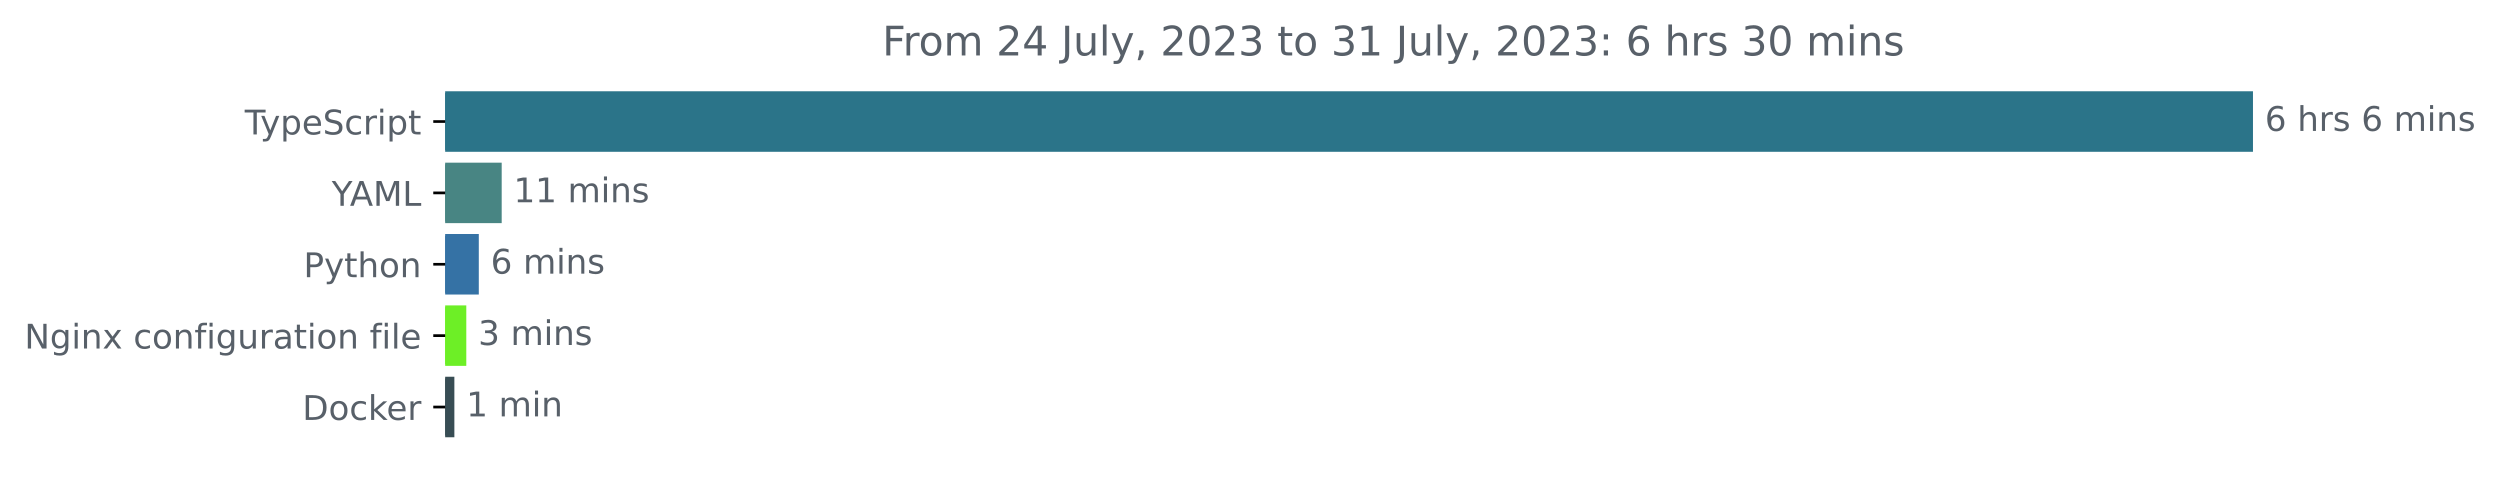
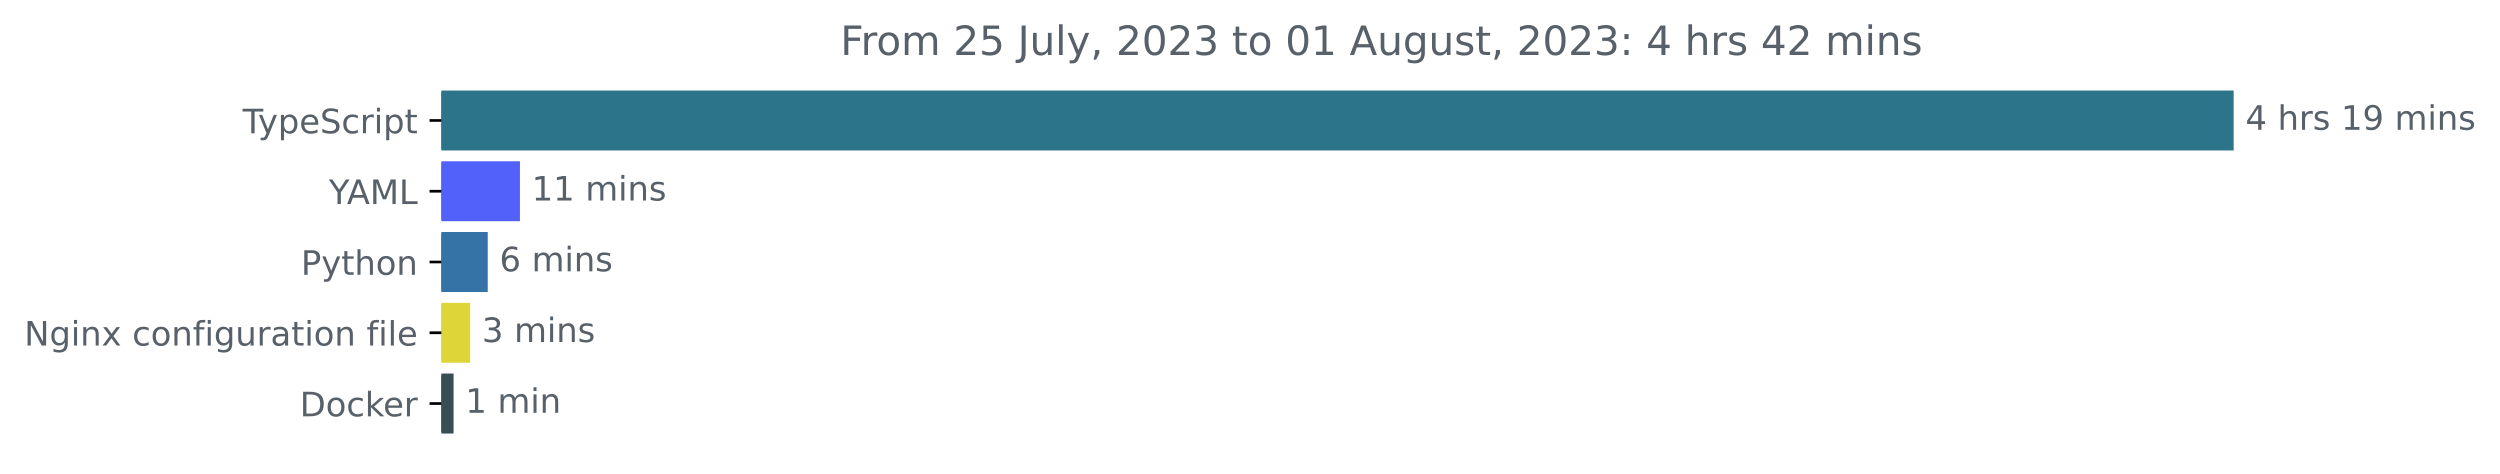
- <svg xmlns="http://www.w3.org/2000/svg" xmlns:xlink="http://www.w3.org/1999/xlink" width="735.594pt" height="140.398pt" viewBox="0 0 735.594 140.398" version="1.1">
+ <svg xmlns="http://www.w3.org/2000/svg" xmlns:xlink="http://www.w3.org/1999/xlink" width="741.957pt" height="140.398pt" viewBox="0 0 741.957 140.398" version="1.1">
  <defs>
    <style type="text/css">*{stroke-linejoin: round; stroke-linecap: butt}</style>
  </defs>
  <g id="figure_1">
    <g id="patch_1">
-       <path d="M 0 140.398  L 735.594 140.398  L 735.594 0  L 0 0  L 0 140.398  z " style="fill: none" />
+       <path d="M 0 140.398  L 741.957 140.398  L 741.957 0  L 0 0  L 0 140.398  z " style="fill: none" />
    </g>
    <g id="axes_1">
      <g id="patch_2">
-         <path d="M 130.983 27.358  L 662.411 27.358  L 662.411 44.158  L 130.983 44.158  z " clip-path="url(#pe0a7323c88)" style="fill: #2b7489; stroke: #2b7489; stroke-linejoin: miter" />
+         <path d="M 130.983 27.358  L 662.411 27.358  L 662.411 44.158  L 130.983 44.158  z " clip-path="url(#p2297015615)" style="fill: #2b7489; stroke: #2b7489; stroke-linejoin: miter" />
      </g>
      <g id="patch_3">
-         <path d="M 130.983 48.358  L 147.118 48.358  L 147.118 65.158  L 130.983 65.158  z " clip-path="url(#pe0a7323c88)" style="fill: #488583; stroke: #488583; stroke-linejoin: miter" />
+         <path d="M 130.983 48.358  L 153.811 48.358  L 153.811 65.158  L 130.983 65.158  z " clip-path="url(#p2297015615)" style="fill: #5361fb; stroke: #5361fb; stroke-linejoin: miter" />
      </g>
      <g id="patch_4">
-         <path d="M 130.983 69.358  L 140.381 69.358  L 140.381 86.158  L 130.983 86.158  z " clip-path="url(#pe0a7323c88)" style="fill: #3572a5; stroke: #3572a5; stroke-linejoin: miter" />
+         <path d="M 130.983 69.358  L 144.251 69.358  L 144.251 86.158  L 130.983 86.158  z " clip-path="url(#p2297015615)" style="fill: #3572a5; stroke: #3572a5; stroke-linejoin: miter" />
      </g>
      <g id="patch_5">
-         <path d="M 130.983 90.358  L 136.701 90.358  L 136.701 107.158  L 130.983 107.158  z " clip-path="url(#pe0a7323c88)" style="fill: #6def26; stroke: #6def26; stroke-linejoin: miter" />
+         <path d="M 130.983 90.358  L 139.037 90.358  L 139.037 107.158  L 130.983 107.158  z " clip-path="url(#p2297015615)" style="fill: #ded539; stroke: #ded539; stroke-linejoin: miter" />
      </g>
      <g id="patch_6">
-         <path d="M 130.983 111.358  L 133.191 111.358  L 133.191 128.158  L 130.983 128.158  z " clip-path="url(#pe0a7323c88)" style="fill: #384d54; stroke: #384d54; stroke-linejoin: miter" />
+         <path d="M 130.983 111.358  L 134.112 111.358  L 134.112 128.158  L 130.983 128.158  z " clip-path="url(#p2297015615)" style="fill: #384d54; stroke: #384d54; stroke-linejoin: miter" />
      </g>
      <g id="matplotlib.axis_1" />
      <g id="matplotlib.axis_2">
        <g id="ytick_1">
          <g id="line2d_1">
            <defs>
-               <path id="m386565a90d" d="M 0 0  L -3.5 0  " style="stroke: #000000; stroke-width: 0.8" />
+               <path id="m1bed98980c" d="M 0 0  L -3.5 0  " style="stroke: #000000; stroke-width: 0.8" />
            </defs>
            <g>
-               <use xlink:href="#m386565a90d" x="130.983" y="35.758" style="stroke: #000000; stroke-width: 0.8" />
+               <use xlink:href="#m1bed98980c" x="130.983" y="35.758" style="stroke: #000000; stroke-width: 0.8" />
            </g>
          </g>
          <g id="text_1">
            <g style="fill: #586069" transform="translate(72.0125 39.55734)scale(0.1 -0.1)">
              <defs>
                <path id="DejaVuSans-54" d="M -19 4666  L 3928 4666  L 3928 4134  L 2272 4134  L 2272 0  L 1638 0  L 1638 4134  L -19 4134  L -19 4666  z " transform="scale(0.015625)" />
                <path id="DejaVuSans-79" d="M 2059 -325  Q 1816 -950 1584 -1140  Q 1353 -1331 966 -1331  L 506 -1331  L 506 -850  L 844 -850  Q 1081 -850 1212 -737  Q 1344 -625 1503 -206  L 1606 56  L 191 3500  L 800 3500  L 1894 763  L 2988 3500  L 3597 3500  L 2059 -325  z " transform="scale(0.015625)" />
                <path id="DejaVuSans-70" d="M 1159 525  L 1159 -1331  L 581 -1331  L 581 3500  L 1159 3500  L 1159 2969  Q 1341 3281 1617 3432  Q 1894 3584 2278 3584  Q 2916 3584 3314 3078  Q 3713 2572 3713 1747  Q 3713 922 3314 415  Q 2916 -91 2278 -91  Q 1894 -91 1617 61  Q 1341 213 1159 525  z M 3116 1747  Q 3116 2381 2855 2742  Q 2594 3103 2138 3103  Q 1681 3103 1420 2742  Q 1159 2381 1159 1747  Q 1159 1113 1420 752  Q 1681 391 2138 391  Q 2594 391 2855 752  Q 3116 1113 3116 1747  z " transform="scale(0.015625)" />
                <path id="DejaVuSans-65" d="M 3597 1894  L 3597 1613  L 953 1613  Q 991 1019 1311 708  Q 1631 397 2203 397  Q 2534 397 2845 478  Q 3156 559 3463 722  L 3463 178  Q 3153 47 2828 -22  Q 2503 -91 2169 -91  Q 1331 -91 842 396  Q 353 884 353 1716  Q 353 2575 817 3079  Q 1281 3584 2069 3584  Q 2775 3584 3186 3129  Q 3597 2675 3597 1894  z M 3022 2063  Q 3016 2534 2758 2815  Q 2500 3097 2075 3097  Q 1594 3097 1305 2825  Q 1016 2553 972 2059  L 3022 2063  z " transform="scale(0.015625)" />
                <path id="DejaVuSans-53" d="M 3425 4513  L 3425 3897  Q 3066 4069 2747 4153  Q 2428 4238 2131 4238  Q 1616 4238 1336 4038  Q 1056 3838 1056 3469  Q 1056 3159 1242 3001  Q 1428 2844 1947 2747  L 2328 2669  Q 3034 2534 3370 2195  Q 3706 1856 3706 1288  Q 3706 609 3251 259  Q 2797 -91 1919 -91  Q 1588 -91 1214 -16  Q 841 59 441 206  L 441 856  Q 825 641 1194 531  Q 1563 422 1919 422  Q 2459 422 2753 634  Q 3047 847 3047 1241  Q 3047 1584 2836 1778  Q 2625 1972 2144 2069  L 1759 2144  Q 1053 2284 737 2584  Q 422 2884 422 3419  Q 422 4038 858 4394  Q 1294 4750 2059 4750  Q 2388 4750 2728 4690  Q 3069 4631 3425 4513  z " transform="scale(0.015625)" />
                <path id="DejaVuSans-63" d="M 3122 3366  L 3122 2828  Q 2878 2963 2633 3030  Q 2388 3097 2138 3097  Q 1578 3097 1268 2742  Q 959 2388 959 1747  Q 959 1106 1268 751  Q 1578 397 2138 397  Q 2388 397 2633 464  Q 2878 531 3122 666  L 3122 134  Q 2881 22 2623 -34  Q 2366 -91 2075 -91  Q 1284 -91 818 406  Q 353 903 353 1747  Q 353 2603 823 3093  Q 1294 3584 2113 3584  Q 2378 3584 2631 3529  Q 2884 3475 3122 3366  z " transform="scale(0.015625)" />
                <path id="DejaVuSans-72" d="M 2631 2963  Q 2534 3019 2420 3045  Q 2306 3072 2169 3072  Q 1681 3072 1420 2755  Q 1159 2438 1159 1844  L 1159 0  L 581 0  L 581 3500  L 1159 3500  L 1159 2956  Q 1341 3275 1631 3429  Q 1922 3584 2338 3584  Q 2397 3584 2469 3576  Q 2541 3569 2628 3553  L 2631 2963  z " transform="scale(0.015625)" />
                <path id="DejaVuSans-69" d="M 603 3500  L 1178 3500  L 1178 0  L 603 0  L 603 3500  z M 603 4863  L 1178 4863  L 1178 4134  L 603 4134  L 603 4863  z " transform="scale(0.015625)" />
                <path id="DejaVuSans-74" d="M 1172 4494  L 1172 3500  L 2356 3500  L 2356 3053  L 1172 3053  L 1172 1153  Q 1172 725 1289 603  Q 1406 481 1766 481  L 2356 481  L 2356 0  L 1766 0  Q 1100 0 847 248  Q 594 497 594 1153  L 594 3053  L 172 3053  L 172 3500  L 594 3500  L 594 4494  L 1172 4494  z " transform="scale(0.015625)" />
              </defs>
              <use xlink:href="#DejaVuSans-54" />
              <use xlink:href="#DejaVuSans-79" x="45.459" />
              <use xlink:href="#DejaVuSans-70" x="104.639" />
              <use xlink:href="#DejaVuSans-65" x="168.115" />
              <use xlink:href="#DejaVuSans-53" x="229.639" />
              <use xlink:href="#DejaVuSans-63" x="293.115" />
              <use xlink:href="#DejaVuSans-72" x="348.096" />
              <use xlink:href="#DejaVuSans-69" x="389.209" />
              <use xlink:href="#DejaVuSans-70" x="416.992" />
              <use xlink:href="#DejaVuSans-74" x="480.469" />
            </g>
          </g>
        </g>
        <g id="ytick_2">
          <g id="line2d_2">
            <g>
-               <use xlink:href="#m386565a90d" x="130.983" y="56.758" style="stroke: #000000; stroke-width: 0.8" />
+               <use xlink:href="#m1bed98980c" x="130.983" y="56.758" style="stroke: #000000; stroke-width: 0.8" />
            </g>
          </g>
          <g id="text_2">
            <g style="fill: #586069" transform="translate(97.60938 60.55734)scale(0.1 -0.1)">
              <defs>
                <path id="DejaVuSans-59" d="M -13 4666  L 666 4666  L 1959 2747  L 3244 4666  L 3922 4666  L 2272 2222  L 2272 0  L 1638 0  L 1638 2222  L -13 4666  z " transform="scale(0.015625)" />
                <path id="DejaVuSans-41" d="M 2188 4044  L 1331 1722  L 3047 1722  L 2188 4044  z M 1831 4666  L 2547 4666  L 4325 0  L 3669 0  L 3244 1197  L 1141 1197  L 716 0  L 50 0  L 1831 4666  z " transform="scale(0.015625)" />
                <path id="DejaVuSans-4d" d="M 628 4666  L 1569 4666  L 2759 1491  L 3956 4666  L 4897 4666  L 4897 0  L 4281 0  L 4281 4097  L 3078 897  L 2444 897  L 1241 4097  L 1241 0  L 628 0  L 628 4666  z " transform="scale(0.015625)" />
                <path id="DejaVuSans-4c" d="M 628 4666  L 1259 4666  L 1259 531  L 3531 531  L 3531 0  L 628 0  L 628 4666  z " transform="scale(0.015625)" />
              </defs>
              <use xlink:href="#DejaVuSans-59" />
              <use xlink:href="#DejaVuSans-41" x="53.334" />
              <use xlink:href="#DejaVuSans-4d" x="121.742" />
              <use xlink:href="#DejaVuSans-4c" x="208.021" />
            </g>
          </g>
        </g>
        <g id="ytick_3">
          <g id="line2d_3">
            <g>
-               <use xlink:href="#m386565a90d" x="130.983" y="77.758" style="stroke: #000000; stroke-width: 0.8" />
+               <use xlink:href="#m1bed98980c" x="130.983" y="77.758" style="stroke: #000000; stroke-width: 0.8" />
            </g>
          </g>
          <g id="text_3">
            <g style="fill: #586069" transform="translate(89.32031 81.55734)scale(0.1 -0.1)">
              <defs>
                <path id="DejaVuSans-50" d="M 1259 4147  L 1259 2394  L 2053 2394  Q 2494 2394 2734 2622  Q 2975 2850 2975 3272  Q 2975 3691 2734 3919  Q 2494 4147 2053 4147  L 1259 4147  z M 628 4666  L 2053 4666  Q 2838 4666 3239 4311  Q 3641 3956 3641 3272  Q 3641 2581 3239 2228  Q 2838 1875 2053 1875  L 1259 1875  L 1259 0  L 628 0  L 628 4666  z " transform="scale(0.015625)" />
                <path id="DejaVuSans-68" d="M 3513 2113  L 3513 0  L 2938 0  L 2938 2094  Q 2938 2591 2744 2837  Q 2550 3084 2163 3084  Q 1697 3084 1428 2787  Q 1159 2491 1159 1978  L 1159 0  L 581 0  L 581 4863  L 1159 4863  L 1159 2956  Q 1366 3272 1645 3428  Q 1925 3584 2291 3584  Q 2894 3584 3203 3211  Q 3513 2838 3513 2113  z " transform="scale(0.015625)" />
                <path id="DejaVuSans-6f" d="M 1959 3097  Q 1497 3097 1228 2736  Q 959 2375 959 1747  Q 959 1119 1226 758  Q 1494 397 1959 397  Q 2419 397 2687 759  Q 2956 1122 2956 1747  Q 2956 2369 2687 2733  Q 2419 3097 1959 3097  z M 1959 3584  Q 2709 3584 3137 3096  Q 3566 2609 3566 1747  Q 3566 888 3137 398  Q 2709 -91 1959 -91  Q 1206 -91 779 398  Q 353 888 353 1747  Q 353 2609 779 3096  Q 1206 3584 1959 3584  z " transform="scale(0.015625)" />
                <path id="DejaVuSans-6e" d="M 3513 2113  L 3513 0  L 2938 0  L 2938 2094  Q 2938 2591 2744 2837  Q 2550 3084 2163 3084  Q 1697 3084 1428 2787  Q 1159 2491 1159 1978  L 1159 0  L 581 0  L 581 3500  L 1159 3500  L 1159 2956  Q 1366 3272 1645 3428  Q 1925 3584 2291 3584  Q 2894 3584 3203 3211  Q 3513 2838 3513 2113  z " transform="scale(0.015625)" />
              </defs>
              <use xlink:href="#DejaVuSans-50" />
              <use xlink:href="#DejaVuSans-79" x="60.303" />
              <use xlink:href="#DejaVuSans-74" x="119.482" />
              <use xlink:href="#DejaVuSans-68" x="158.691" />
              <use xlink:href="#DejaVuSans-6f" x="222.07" />
              <use xlink:href="#DejaVuSans-6e" x="283.252" />
            </g>
          </g>
        </g>
        <g id="ytick_4">
          <g id="line2d_4">
            <g>
-               <use xlink:href="#m386565a90d" x="130.983" y="98.758" style="stroke: #000000; stroke-width: 0.8" />
+               <use xlink:href="#m1bed98980c" x="130.983" y="98.758" style="stroke: #000000; stroke-width: 0.8" />
            </g>
          </g>
          <g id="text_4">
            <g style="fill: #586069" transform="translate(7.2 102.5573)scale(0.1 -0.1)">
              <defs>
                <path id="DejaVuSans-4e" d="M 628 4666  L 1478 4666  L 3547 763  L 3547 4666  L 4159 4666  L 4159 0  L 3309 0  L 1241 3903  L 1241 0  L 628 0  L 628 4666  z " transform="scale(0.015625)" />
                <path id="DejaVuSans-67" d="M 2906 1791  Q 2906 2416 2648 2759  Q 2391 3103 1925 3103  Q 1463 3103 1205 2759  Q 947 2416 947 1791  Q 947 1169 1205 825  Q 1463 481 1925 481  Q 2391 481 2648 825  Q 2906 1169 2906 1791  z M 3481 434  Q 3481 -459 3084 -895  Q 2688 -1331 1869 -1331  Q 1566 -1331 1297 -1286  Q 1028 -1241 775 -1147  L 775 -588  Q 1028 -725 1275 -790  Q 1522 -856 1778 -856  Q 2344 -856 2625 -561  Q 2906 -266 2906 331  L 2906 616  Q 2728 306 2450 153  Q 2172 0 1784 0  Q 1141 0 747 490  Q 353 981 353 1791  Q 353 2603 747 3093  Q 1141 3584 1784 3584  Q 2172 3584 2450 3431  Q 2728 3278 2906 2969  L 2906 3500  L 3481 3500  L 3481 434  z " transform="scale(0.015625)" />
                <path id="DejaVuSans-78" d="M 3513 3500  L 2247 1797  L 3578 0  L 2900 0  L 1881 1375  L 863 0  L 184 0  L 1544 1831  L 300 3500  L 978 3500  L 1906 2253  L 2834 3500  L 3513 3500  z " transform="scale(0.015625)" />
                <path id="DejaVuSans-20" transform="scale(0.015625)" />
                <path id="DejaVuSans-66" d="M 2375 4863  L 2375 4384  L 1825 4384  Q 1516 4384 1395 4259  Q 1275 4134 1275 3809  L 1275 3500  L 2222 3500  L 2222 3053  L 1275 3053  L 1275 0  L 697 0  L 697 3053  L 147 3053  L 147 3500  L 697 3500  L 697 3744  Q 697 4328 969 4595  Q 1241 4863 1831 4863  L 2375 4863  z " transform="scale(0.015625)" />
                <path id="DejaVuSans-75" d="M 544 1381  L 544 3500  L 1119 3500  L 1119 1403  Q 1119 906 1312 657  Q 1506 409 1894 409  Q 2359 409 2629 706  Q 2900 1003 2900 1516  L 2900 3500  L 3475 3500  L 3475 0  L 2900 0  L 2900 538  Q 2691 219 2414 64  Q 2138 -91 1772 -91  Q 1169 -91 856 284  Q 544 659 544 1381  z M 1991 3584  L 1991 3584  z " transform="scale(0.015625)" />
                <path id="DejaVuSans-61" d="M 2194 1759  Q 1497 1759 1228 1600  Q 959 1441 959 1056  Q 959 750 1161 570  Q 1363 391 1709 391  Q 2188 391 2477 730  Q 2766 1069 2766 1631  L 2766 1759  L 2194 1759  z M 3341 1997  L 3341 0  L 2766 0  L 2766 531  Q 2569 213 2275 61  Q 1981 -91 1556 -91  Q 1019 -91 701 211  Q 384 513 384 1019  Q 384 1609 779 1909  Q 1175 2209 1959 2209  L 2766 2209  L 2766 2266  Q 2766 2663 2505 2880  Q 2244 3097 1772 3097  Q 1472 3097 1187 3025  Q 903 2953 641 2809  L 641 3341  Q 956 3463 1253 3523  Q 1550 3584 1831 3584  Q 2591 3584 2966 3190  Q 3341 2797 3341 1997  z " transform="scale(0.015625)" />
                <path id="DejaVuSans-6c" d="M 603 4863  L 1178 4863  L 1178 0  L 603 0  L 603 4863  z " transform="scale(0.015625)" />
              </defs>
              <use xlink:href="#DejaVuSans-4e" />
              <use xlink:href="#DejaVuSans-67" x="74.805" />
              <use xlink:href="#DejaVuSans-69" x="138.281" />
              <use xlink:href="#DejaVuSans-6e" x="166.064" />
              <use xlink:href="#DejaVuSans-78" x="229.443" />
              <use xlink:href="#DejaVuSans-20" x="288.623" />
              <use xlink:href="#DejaVuSans-63" x="320.41" />
              <use xlink:href="#DejaVuSans-6f" x="375.391" />
              <use xlink:href="#DejaVuSans-6e" x="436.572" />
              <use xlink:href="#DejaVuSans-66" x="499.951" />
              <use xlink:href="#DejaVuSans-69" x="535.156" />
              <use xlink:href="#DejaVuSans-67" x="562.939" />
              <use xlink:href="#DejaVuSans-75" x="626.416" />
              <use xlink:href="#DejaVuSans-72" x="689.795" />
              <use xlink:href="#DejaVuSans-61" x="730.908" />
              <use xlink:href="#DejaVuSans-74" x="792.188" />
              <use xlink:href="#DejaVuSans-69" x="831.396" />
              <use xlink:href="#DejaVuSans-6f" x="859.18" />
              <use xlink:href="#DejaVuSans-6e" x="920.361" />
              <use xlink:href="#DejaVuSans-20" x="983.74" />
              <use xlink:href="#DejaVuSans-66" x="1015.527" />
              <use xlink:href="#DejaVuSans-69" x="1050.732" />
              <use xlink:href="#DejaVuSans-6c" x="1078.516" />
              <use xlink:href="#DejaVuSans-65" x="1106.299" />
            </g>
          </g>
        </g>
        <g id="ytick_5">
          <g id="line2d_5">
            <g>
-               <use xlink:href="#m386565a90d" x="130.983" y="119.758" style="stroke: #000000; stroke-width: 0.8" />
+               <use xlink:href="#m1bed98980c" x="130.983" y="119.758" style="stroke: #000000; stroke-width: 0.8" />
            </g>
          </g>
          <g id="text_5">
            <g style="fill: #586069" transform="translate(88.97344 123.5573)scale(0.1 -0.1)">
              <defs>
                <path id="DejaVuSans-44" d="M 1259 4147  L 1259 519  L 2022 519  Q 2988 519 3436 956  Q 3884 1394 3884 2338  Q 3884 3275 3436 3711  Q 2988 4147 2022 4147  L 1259 4147  z M 628 4666  L 1925 4666  Q 3281 4666 3915 4102  Q 4550 3538 4550 2338  Q 4550 1131 3912 565  Q 3275 0 1925 0  L 628 0  L 628 4666  z " transform="scale(0.015625)" />
                <path id="DejaVuSans-6b" d="M 581 4863  L 1159 4863  L 1159 1991  L 2875 3500  L 3609 3500  L 1753 1863  L 3688 0  L 2938 0  L 1159 1709  L 1159 0  L 581 0  L 581 4863  z " transform="scale(0.015625)" />
              </defs>
              <use xlink:href="#DejaVuSans-44" />
              <use xlink:href="#DejaVuSans-6f" x="77.002" />
              <use xlink:href="#DejaVuSans-63" x="138.184" />
              <use xlink:href="#DejaVuSans-6b" x="193.164" />
              <use xlink:href="#DejaVuSans-65" x="247.449" />
              <use xlink:href="#DejaVuSans-72" x="308.973" />
            </g>
          </g>
        </g>
      </g>
      <g id="text_6">
        <g style="fill: #586069" transform="translate(666.4114 38.5175)scale(0.1 -0.1)">
          <defs>
-             <path id="DejaVuSans-36" d="M 2113 2584  Q 1688 2584 1439 2293  Q 1191 2003 1191 1497  Q 1191 994 1439 701  Q 1688 409 2113 409  Q 2538 409 2786 701  Q 3034 994 3034 1497  Q 3034 2003 2786 2293  Q 2538 2584 2113 2584  z M 3366 4563  L 3366 3988  Q 3128 4100 2886 4159  Q 2644 4219 2406 4219  Q 1781 4219 1451 3797  Q 1122 3375 1075 2522  Q 1259 2794 1537 2939  Q 1816 3084 2150 3084  Q 2853 3084 3261 2657  Q 3669 2231 3669 1497  Q 3669 778 3244 343  Q 2819 -91 2113 -91  Q 1303 -91 875 529  Q 447 1150 447 2328  Q 447 3434 972 4092  Q 1497 4750 2381 4750  Q 2619 4750 2861 4703  Q 3103 4656 3366 4563  z " transform="scale(0.015625)" />
+             <path id="DejaVuSans-34" d="M 2419 4116  L 825 1625  L 2419 1625  L 2419 4116  z M 2253 4666  L 3047 4666  L 3047 1625  L 3713 1625  L 3713 1100  L 3047 1100  L 3047 0  L 2419 0  L 2419 1100  L 313 1100  L 313 1709  L 2253 4666  z " transform="scale(0.015625)" />
            <path id="DejaVuSans-73" d="M 2834 3397  L 2834 2853  Q 2591 2978 2328 3040  Q 2066 3103 1784 3103  Q 1356 3103 1142 2972  Q 928 2841 928 2578  Q 928 2378 1081 2264  Q 1234 2150 1697 2047  L 1894 2003  Q 2506 1872 2764 1633  Q 3022 1394 3022 966  Q 3022 478 2636 193  Q 2250 -91 1575 -91  Q 1294 -91 989 -36  Q 684 19 347 128  L 347 722  Q 666 556 975 473  Q 1284 391 1588 391  Q 1994 391 2212 530  Q 2431 669 2431 922  Q 2431 1156 2273 1281  Q 2116 1406 1581 1522  L 1381 1569  Q 847 1681 609 1914  Q 372 2147 372 2553  Q 372 3047 722 3315  Q 1072 3584 1716 3584  Q 2034 3584 2315 3537  Q 2597 3491 2834 3397  z " transform="scale(0.015625)" />
+             <path id="DejaVuSans-31" d="M 794 531  L 1825 531  L 1825 4091  L 703 3866  L 703 4441  L 1819 4666  L 2450 4666  L 2450 531  L 3481 531  L 3481 0  L 794 0  L 794 531  z " transform="scale(0.015625)" />
+             <path id="DejaVuSans-39" d="M 703 97  L 703 672  Q 941 559 1184 500  Q 1428 441 1663 441  Q 2288 441 2617 861  Q 2947 1281 2994 2138  Q 2813 1869 2534 1725  Q 2256 1581 1919 1581  Q 1219 1581 811 2004  Q 403 2428 403 3163  Q 403 3881 828 4315  Q 1253 4750 1959 4750  Q 2769 4750 3195 4129  Q 3622 3509 3622 2328  Q 3622 1225 3098 567  Q 2575 -91 1691 -91  Q 1453 -91 1209 -44  Q 966 3 703 97  z M 1959 2075  Q 2384 2075 2632 2365  Q 2881 2656 2881 3163  Q 2881 3666 2632 3958  Q 2384 4250 1959 4250  Q 1534 4250 1286 3958  Q 1038 3666 1038 3163  Q 1038 2656 1286 2365  Q 1534 2075 1959 2075  z " transform="scale(0.015625)" />
            <path id="DejaVuSans-6d" d="M 3328 2828  Q 3544 3216 3844 3400  Q 4144 3584 4550 3584  Q 5097 3584 5394 3201  Q 5691 2819 5691 2113  L 5691 0  L 5113 0  L 5113 2094  Q 5113 2597 4934 2840  Q 4756 3084 4391 3084  Q 3944 3084 3684 2787  Q 3425 2491 3425 1978  L 3425 0  L 2847 0  L 2847 2094  Q 2847 2600 2669 2842  Q 2491 3084 2119 3084  Q 1678 3084 1418 2786  Q 1159 2488 1159 1978  L 1159 0  L 581 0  L 581 3500  L 1159 3500  L 1159 2956  Q 1356 3278 1631 3431  Q 1906 3584 2284 3584  Q 2666 3584 2933 3390  Q 3200 3197 3328 2828  z " transform="scale(0.015625)" />
          </defs>
-           <use xlink:href="#DejaVuSans-36" />
+           <use xlink:href="#DejaVuSans-34" />
          <use xlink:href="#DejaVuSans-20" x="63.623" />
          <use xlink:href="#DejaVuSans-68" x="95.41" />
          <use xlink:href="#DejaVuSans-72" x="158.789" />
          <use xlink:href="#DejaVuSans-73" x="199.902" />
          <use xlink:href="#DejaVuSans-20" x="252.002" />
-           <use xlink:href="#DejaVuSans-36" x="283.789" />
-           <use xlink:href="#DejaVuSans-20" x="347.412" />
-           <use xlink:href="#DejaVuSans-6d" x="379.199" />
-           <use xlink:href="#DejaVuSans-69" x="476.611" />
-           <use xlink:href="#DejaVuSans-6e" x="504.395" />
-           <use xlink:href="#DejaVuSans-73" x="567.773" />
+           <use xlink:href="#DejaVuSans-31" x="283.789" />
+           <use xlink:href="#DejaVuSans-39" x="347.412" />
+           <use xlink:href="#DejaVuSans-20" x="411.035" />
+           <use xlink:href="#DejaVuSans-6d" x="442.822" />
+           <use xlink:href="#DejaVuSans-69" x="540.234" />
+           <use xlink:href="#DejaVuSans-6e" x="568.018" />
+           <use xlink:href="#DejaVuSans-73" x="631.396" />
        </g>
      </g>
      <g id="text_7">
-         <g style="fill: #586069" transform="translate(151.1176 59.5175)scale(0.1 -0.1)">
-           <defs>
-             <path id="DejaVuSans-31" d="M 794 531  L 1825 531  L 1825 4091  L 703 3866  L 703 4441  L 1819 4666  L 2450 4666  L 2450 531  L 3481 531  L 3481 0  L 794 0  L 794 531  z " transform="scale(0.015625)" />
-           </defs>
+         <g style="fill: #586069" transform="translate(157.8113 59.5175)scale(0.1 -0.1)">
          <use xlink:href="#DejaVuSans-31" />
          <use xlink:href="#DejaVuSans-31" x="63.623" />
          <use xlink:href="#DejaVuSans-20" x="127.246" />
          <use xlink:href="#DejaVuSans-6d" x="159.033" />
          <use xlink:href="#DejaVuSans-69" x="256.445" />
          <use xlink:href="#DejaVuSans-6e" x="284.229" />
          <use xlink:href="#DejaVuSans-73" x="347.607" />
        </g>
      </g>
      <g id="text_8">
-         <g style="fill: #586069" transform="translate(144.3806 80.5175)scale(0.1 -0.1)">
+         <g style="fill: #586069" transform="translate(148.2511 80.5175)scale(0.1 -0.1)">
+           <defs>
+             <path id="DejaVuSans-36" d="M 2113 2584  Q 1688 2584 1439 2293  Q 1191 2003 1191 1497  Q 1191 994 1439 701  Q 1688 409 2113 409  Q 2538 409 2786 701  Q 3034 994 3034 1497  Q 3034 2003 2786 2293  Q 2538 2584 2113 2584  z M 3366 4563  L 3366 3988  Q 3128 4100 2886 4159  Q 2644 4219 2406 4219  Q 1781 4219 1451 3797  Q 1122 3375 1075 2522  Q 1259 2794 1537 2939  Q 1816 3084 2150 3084  Q 2853 3084 3261 2657  Q 3669 2231 3669 1497  Q 3669 778 3244 343  Q 2819 -91 2113 -91  Q 1303 -91 875 529  Q 447 1150 447 2328  Q 447 3434 972 4092  Q 1497 4750 2381 4750  Q 2619 4750 2861 4703  Q 3103 4656 3366 4563  z " transform="scale(0.015625)" />
+           </defs>
          <use xlink:href="#DejaVuSans-36" />
          <use xlink:href="#DejaVuSans-20" x="63.623" />
          <use xlink:href="#DejaVuSans-6d" x="95.41" />
          <use xlink:href="#DejaVuSans-69" x="192.822" />
          <use xlink:href="#DejaVuSans-6e" x="220.605" />
          <use xlink:href="#DejaVuSans-73" x="283.984" />
        </g>
      </g>
      <g id="text_9">
-         <g style="fill: #586069" transform="translate(140.7008 101.5175)scale(0.1 -0.1)">
+         <g style="fill: #586069" transform="translate(143.0365 101.5175)scale(0.1 -0.1)">
          <defs>
            <path id="DejaVuSans-33" d="M 2597 2516  Q 3050 2419 3304 2112  Q 3559 1806 3559 1356  Q 3559 666 3084 287  Q 2609 -91 1734 -91  Q 1441 -91 1130 -33  Q 819 25 488 141  L 488 750  Q 750 597 1062 519  Q 1375 441 1716 441  Q 2309 441 2620 675  Q 2931 909 2931 1356  Q 2931 1769 2642 2001  Q 2353 2234 1838 2234  L 1294 2234  L 1294 2753  L 1863 2753  Q 2328 2753 2575 2939  Q 2822 3125 2822 3475  Q 2822 3834 2567 4026  Q 2313 4219 1838 4219  Q 1578 4219 1281 4162  Q 984 4106 628 3988  L 628 4550  Q 988 4650 1302 4700  Q 1616 4750 1894 4750  Q 2613 4750 3031 4423  Q 3450 4097 3450 3541  Q 3450 3153 3228 2886  Q 3006 2619 2597 2516  z " transform="scale(0.015625)" />
          </defs>
          <use xlink:href="#DejaVuSans-33" />
          <use xlink:href="#DejaVuSans-20" x="63.623" />
          <use xlink:href="#DejaVuSans-6d" x="95.41" />
          <use xlink:href="#DejaVuSans-69" x="192.822" />
          <use xlink:href="#DejaVuSans-6e" x="220.605" />
          <use xlink:href="#DejaVuSans-73" x="283.984" />
        </g>
      </g>
      <g id="text_10">
-         <g style="fill: #586069" transform="translate(137.1907 122.5175)scale(0.1 -0.1)">
+         <g style="fill: #586069" transform="translate(138.1116 122.5175)scale(0.1 -0.1)">
          <use xlink:href="#DejaVuSans-31" />
          <use xlink:href="#DejaVuSans-20" x="63.623" />
          <use xlink:href="#DejaVuSans-6d" x="95.41" />
          <use xlink:href="#DejaVuSans-69" x="192.822" />
          <use xlink:href="#DejaVuSans-6e" x="220.605" />
        </g>
      </g>
      <g id="text_11">
-         <g style="fill: #586069" transform="translate(259.6078 16.31812)scale(0.12 -0.12)">
+         <g style="fill: #586069" transform="translate(249.4022 16.31812)scale(0.12 -0.12)">
          <defs>
            <path id="DejaVuSans-46" d="M 628 4666  L 3309 4666  L 3309 4134  L 1259 4134  L 1259 2759  L 3109 2759  L 3109 2228  L 1259 2228  L 1259 0  L 628 0  L 628 4666  z " transform="scale(0.015625)" />
            <path id="DejaVuSans-32" d="M 1228 531  L 3431 531  L 3431 0  L 469 0  L 469 531  Q 828 903 1448 1529  Q 2069 2156 2228 2338  Q 2531 2678 2651 2914  Q 2772 3150 2772 3378  Q 2772 3750 2511 3984  Q 2250 4219 1831 4219  Q 1534 4219 1204 4116  Q 875 4013 500 3803  L 500 4441  Q 881 4594 1212 4672  Q 1544 4750 1819 4750  Q 2544 4750 2975 4387  Q 3406 4025 3406 3419  Q 3406 3131 3298 2873  Q 3191 2616 2906 2266  Q 2828 2175 2409 1742  Q 1991 1309 1228 531  z " transform="scale(0.015625)" />
-             <path id="DejaVuSans-34" d="M 2419 4116  L 825 1625  L 2419 1625  L 2419 4116  z M 2253 4666  L 3047 4666  L 3047 1625  L 3713 1625  L 3713 1100  L 3047 1100  L 3047 0  L 2419 0  L 2419 1100  L 313 1100  L 313 1709  L 2253 4666  z " transform="scale(0.015625)" />
+             <path id="DejaVuSans-35" d="M 691 4666  L 3169 4666  L 3169 4134  L 1269 4134  L 1269 2991  Q 1406 3038 1543 3061  Q 1681 3084 1819 3084  Q 2600 3084 3056 2656  Q 3513 2228 3513 1497  Q 3513 744 3044 326  Q 2575 -91 1722 -91  Q 1428 -91 1123 -41  Q 819 9 494 109  L 494 744  Q 775 591 1075 516  Q 1375 441 1709 441  Q 2250 441 2565 725  Q 2881 1009 2881 1497  Q 2881 1984 2565 2268  Q 2250 2553 1709 2553  Q 1456 2553 1204 2497  Q 953 2441 691 2322  L 691 4666  z " transform="scale(0.015625)" />
            <path id="DejaVuSans-4a" d="M 628 4666  L 1259 4666  L 1259 325  Q 1259 -519 939 -900  Q 619 -1281 -91 -1281  L -331 -1281  L -331 -750  L -134 -750  Q 284 -750 456 -515  Q 628 -281 628 325  L 628 4666  z " transform="scale(0.015625)" />
            <path id="DejaVuSans-2c" d="M 750 794  L 1409 794  L 1409 256  L 897 -744  L 494 -744  L 750 256  L 750 794  z " transform="scale(0.015625)" />
            <path id="DejaVuSans-30" d="M 2034 4250  Q 1547 4250 1301 3770  Q 1056 3291 1056 2328  Q 1056 1369 1301 889  Q 1547 409 2034 409  Q 2525 409 2770 889  Q 3016 1369 3016 2328  Q 3016 3291 2770 3770  Q 2525 4250 2034 4250  z M 2034 4750  Q 2819 4750 3233 4129  Q 3647 3509 3647 2328  Q 3647 1150 3233 529  Q 2819 -91 2034 -91  Q 1250 -91 836 529  Q 422 1150 422 2328  Q 422 3509 836 4129  Q 1250 4750 2034 4750  z " transform="scale(0.015625)" />
            <path id="DejaVuSans-3a" d="M 750 794  L 1409 794  L 1409 0  L 750 0  L 750 794  z M 750 3309  L 1409 3309  L 1409 2516  L 750 2516  L 750 3309  z " transform="scale(0.015625)" />
          </defs>
          <use xlink:href="#DejaVuSans-46" />
          <use xlink:href="#DejaVuSans-72" x="50.27" />
          <use xlink:href="#DejaVuSans-6f" x="89.133" />
          <use xlink:href="#DejaVuSans-6d" x="150.314" />
          <use xlink:href="#DejaVuSans-20" x="247.727" />
          <use xlink:href="#DejaVuSans-32" x="279.514" />
-           <use xlink:href="#DejaVuSans-34" x="343.137" />
+           <use xlink:href="#DejaVuSans-35" x="343.137" />
          <use xlink:href="#DejaVuSans-20" x="406.76" />
          <use xlink:href="#DejaVuSans-4a" x="438.547" />
          <use xlink:href="#DejaVuSans-75" x="468.039" />
          <use xlink:href="#DejaVuSans-6c" x="531.418" />
          <use xlink:href="#DejaVuSans-79" x="559.201" />
          <use xlink:href="#DejaVuSans-2c" x="618.381" />
          <use xlink:href="#DejaVuSans-20" x="650.168" />
          <use xlink:href="#DejaVuSans-32" x="681.955" />
          <use xlink:href="#DejaVuSans-30" x="745.578" />
          <use xlink:href="#DejaVuSans-32" x="809.201" />
          <use xlink:href="#DejaVuSans-33" x="872.824" />
          <use xlink:href="#DejaVuSans-20" x="936.447" />
          <use xlink:href="#DejaVuSans-74" x="968.234" />
          <use xlink:href="#DejaVuSans-6f" x="1007.443" />
          <use xlink:href="#DejaVuSans-20" x="1068.625" />
-           <use xlink:href="#DejaVuSans-33" x="1100.412" />
+           <use xlink:href="#DejaVuSans-30" x="1100.412" />
          <use xlink:href="#DejaVuSans-31" x="1164.035" />
          <use xlink:href="#DejaVuSans-20" x="1227.658" />
-           <use xlink:href="#DejaVuSans-4a" x="1259.445" />
-           <use xlink:href="#DejaVuSans-75" x="1288.938" />
-           <use xlink:href="#DejaVuSans-6c" x="1352.316" />
-           <use xlink:href="#DejaVuSans-79" x="1380.1" />
-           <use xlink:href="#DejaVuSans-2c" x="1439.279" />
-           <use xlink:href="#DejaVuSans-20" x="1471.066" />
-           <use xlink:href="#DejaVuSans-32" x="1502.854" />
-           <use xlink:href="#DejaVuSans-30" x="1566.477" />
-           <use xlink:href="#DejaVuSans-32" x="1630.1" />
-           <use xlink:href="#DejaVuSans-33" x="1693.723" />
-           <use xlink:href="#DejaVuSans-3a" x="1757.346" />
-           <use xlink:href="#DejaVuSans-20" x="1791.037" />
-           <use xlink:href="#DejaVuSans-36" x="1822.824" />
-           <use xlink:href="#DejaVuSans-20" x="1886.447" />
-           <use xlink:href="#DejaVuSans-68" x="1918.234" />
-           <use xlink:href="#DejaVuSans-72" x="1981.613" />
-           <use xlink:href="#DejaVuSans-73" x="2022.727" />
-           <use xlink:href="#DejaVuSans-20" x="2074.826" />
-           <use xlink:href="#DejaVuSans-33" x="2106.613" />
-           <use xlink:href="#DejaVuSans-30" x="2170.236" />
-           <use xlink:href="#DejaVuSans-20" x="2233.859" />
-           <use xlink:href="#DejaVuSans-6d" x="2265.646" />
-           <use xlink:href="#DejaVuSans-69" x="2363.059" />
-           <use xlink:href="#DejaVuSans-6e" x="2390.842" />
-           <use xlink:href="#DejaVuSans-73" x="2454.221" />
+           <use xlink:href="#DejaVuSans-41" x="1259.445" />
+           <use xlink:href="#DejaVuSans-75" x="1327.854" />
+           <use xlink:href="#DejaVuSans-67" x="1391.232" />
+           <use xlink:href="#DejaVuSans-75" x="1454.709" />
+           <use xlink:href="#DejaVuSans-73" x="1518.088" />
+           <use xlink:href="#DejaVuSans-74" x="1570.188" />
+           <use xlink:href="#DejaVuSans-2c" x="1609.396" />
+           <use xlink:href="#DejaVuSans-20" x="1641.184" />
+           <use xlink:href="#DejaVuSans-32" x="1672.971" />
+           <use xlink:href="#DejaVuSans-30" x="1736.594" />
+           <use xlink:href="#DejaVuSans-32" x="1800.217" />
+           <use xlink:href="#DejaVuSans-33" x="1863.84" />
+           <use xlink:href="#DejaVuSans-3a" x="1927.463" />
+           <use xlink:href="#DejaVuSans-20" x="1961.154" />
+           <use xlink:href="#DejaVuSans-34" x="1992.941" />
+           <use xlink:href="#DejaVuSans-20" x="2056.564" />
+           <use xlink:href="#DejaVuSans-68" x="2088.352" />
+           <use xlink:href="#DejaVuSans-72" x="2151.73" />
+           <use xlink:href="#DejaVuSans-73" x="2192.844" />
+           <use xlink:href="#DejaVuSans-20" x="2244.943" />
+           <use xlink:href="#DejaVuSans-34" x="2276.73" />
+           <use xlink:href="#DejaVuSans-32" x="2340.354" />
+           <use xlink:href="#DejaVuSans-20" x="2403.977" />
+           <use xlink:href="#DejaVuSans-6d" x="2435.764" />
+           <use xlink:href="#DejaVuSans-69" x="2533.176" />
+           <use xlink:href="#DejaVuSans-6e" x="2560.959" />
+           <use xlink:href="#DejaVuSans-73" x="2624.338" />
        </g>
      </g>
    </g>
  </g>
  <defs>
-     <clipPath id="pe0a7323c88">
+     <clipPath id="p2297015615">
      <rect x="130.983" y="22.318" width="558" height="110.88" />
    </clipPath>
  </defs>
</svg>
